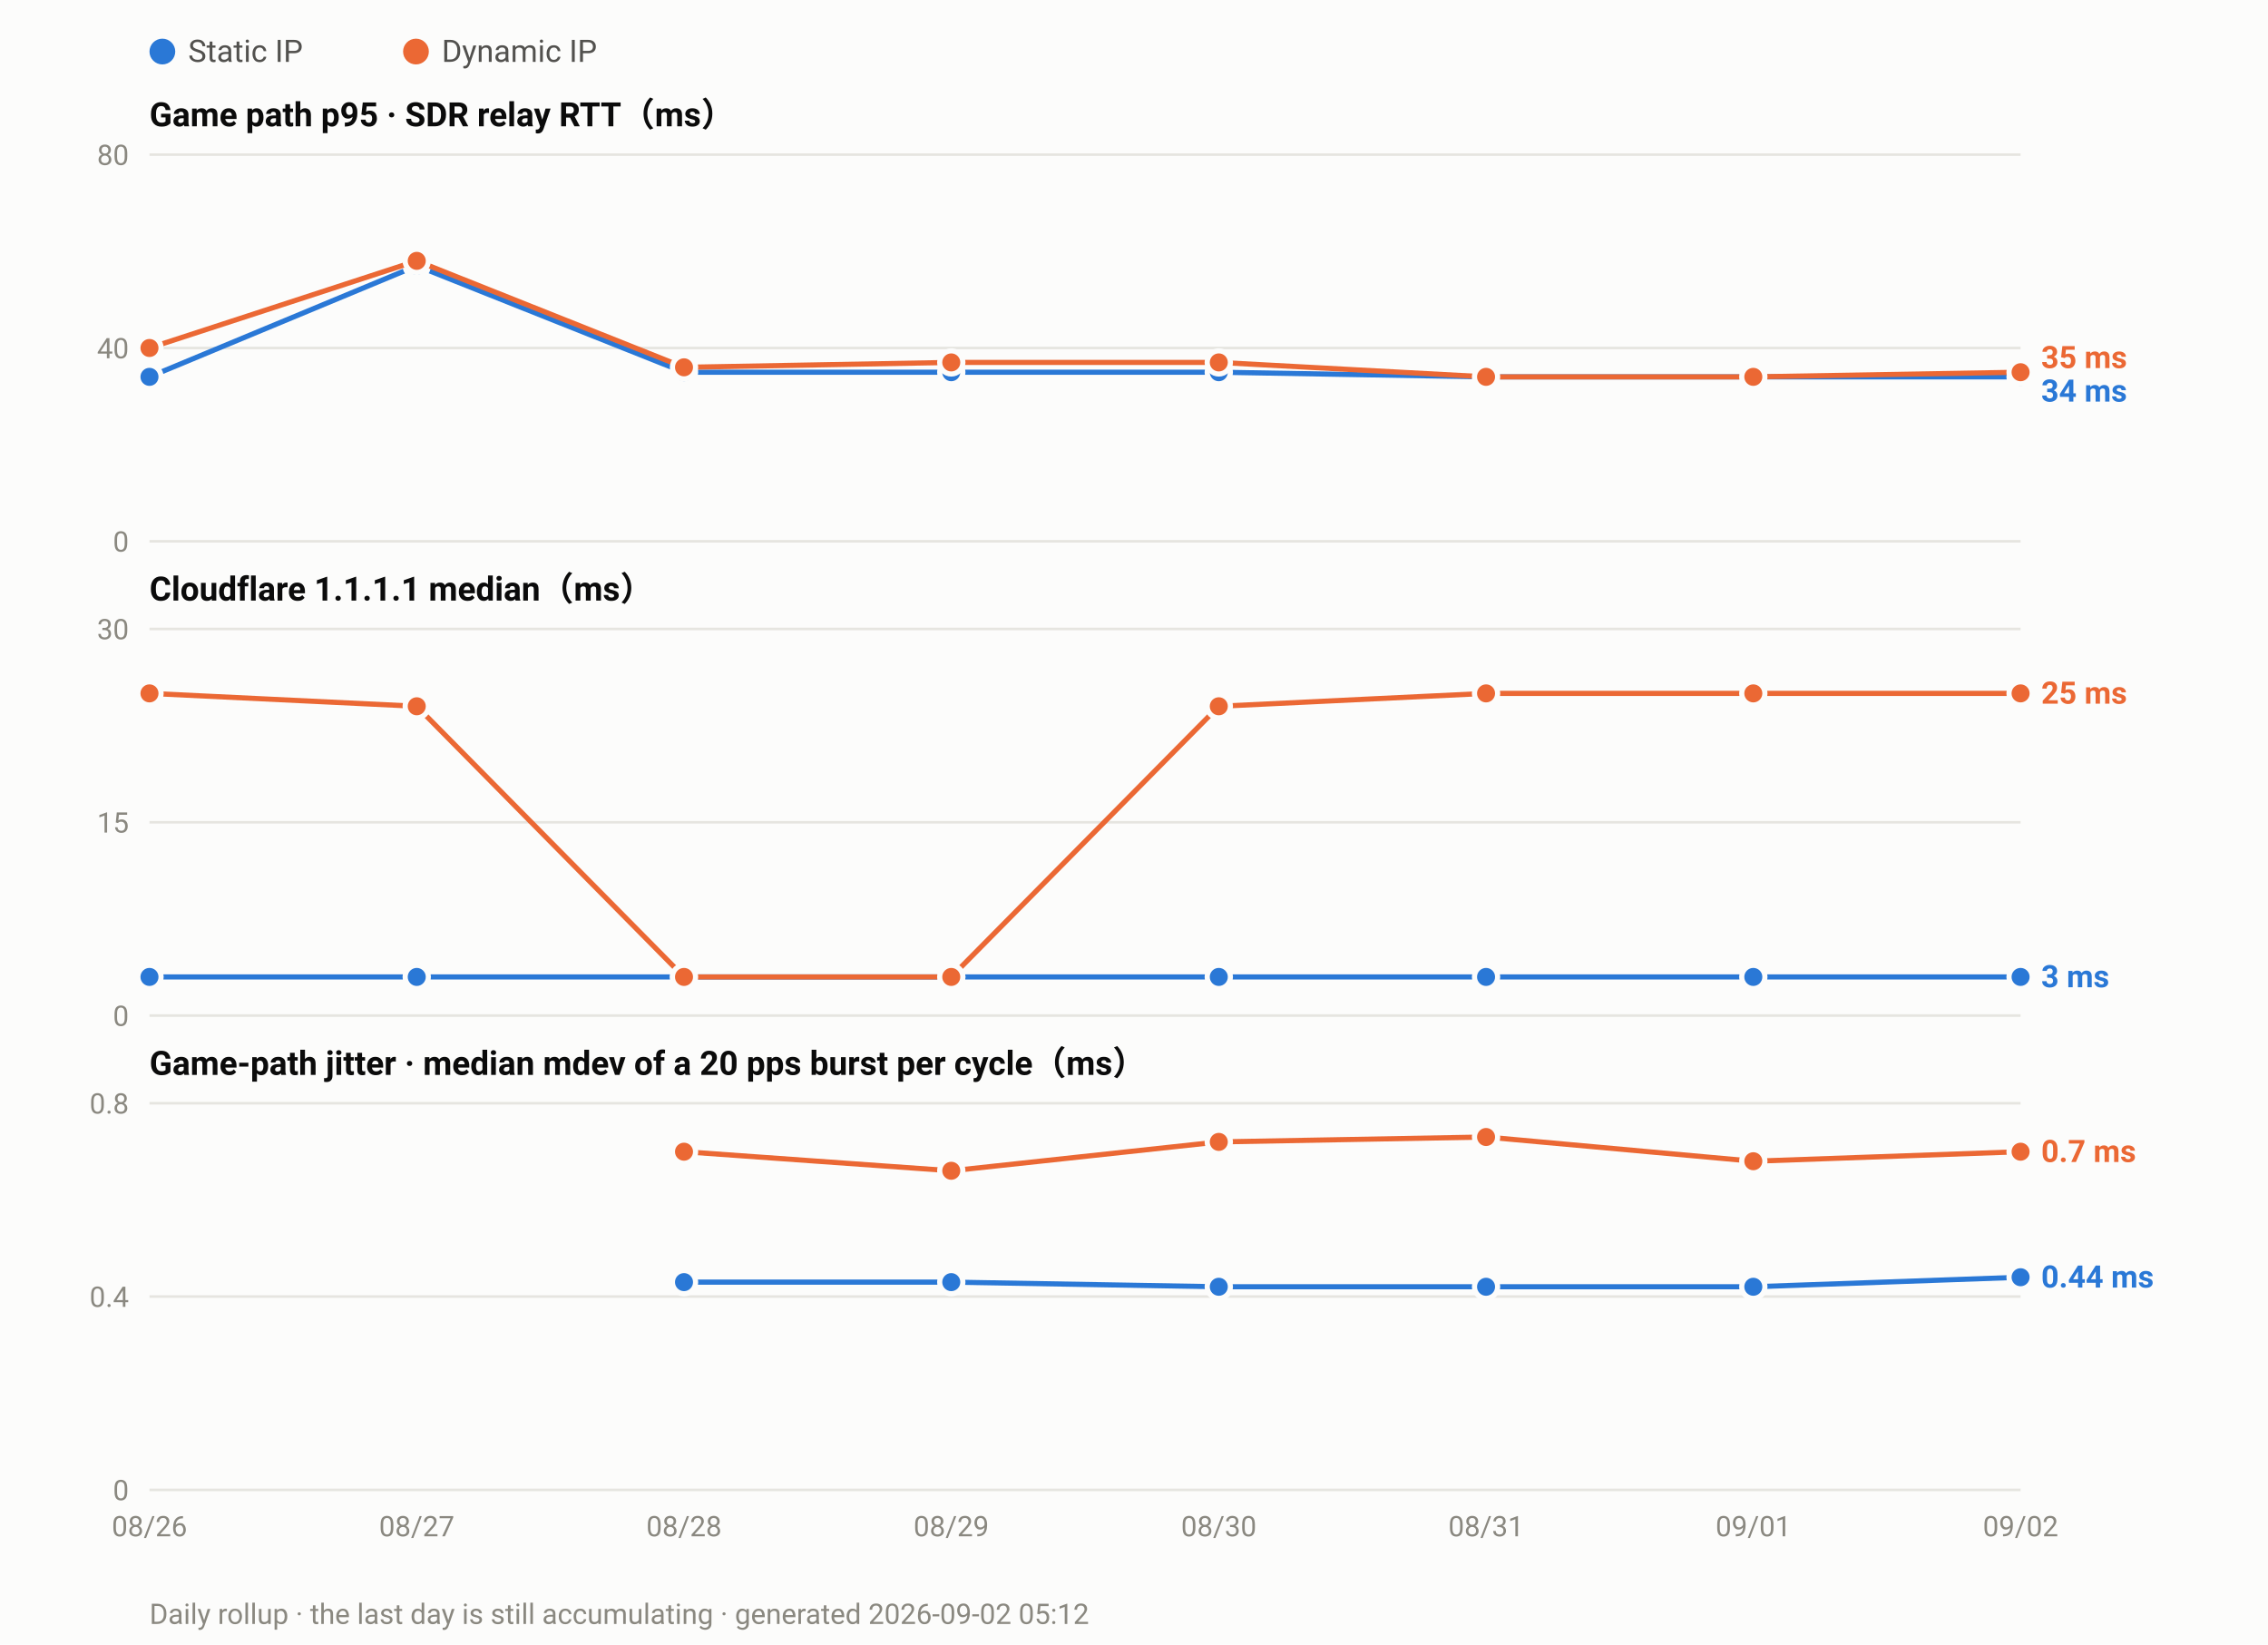
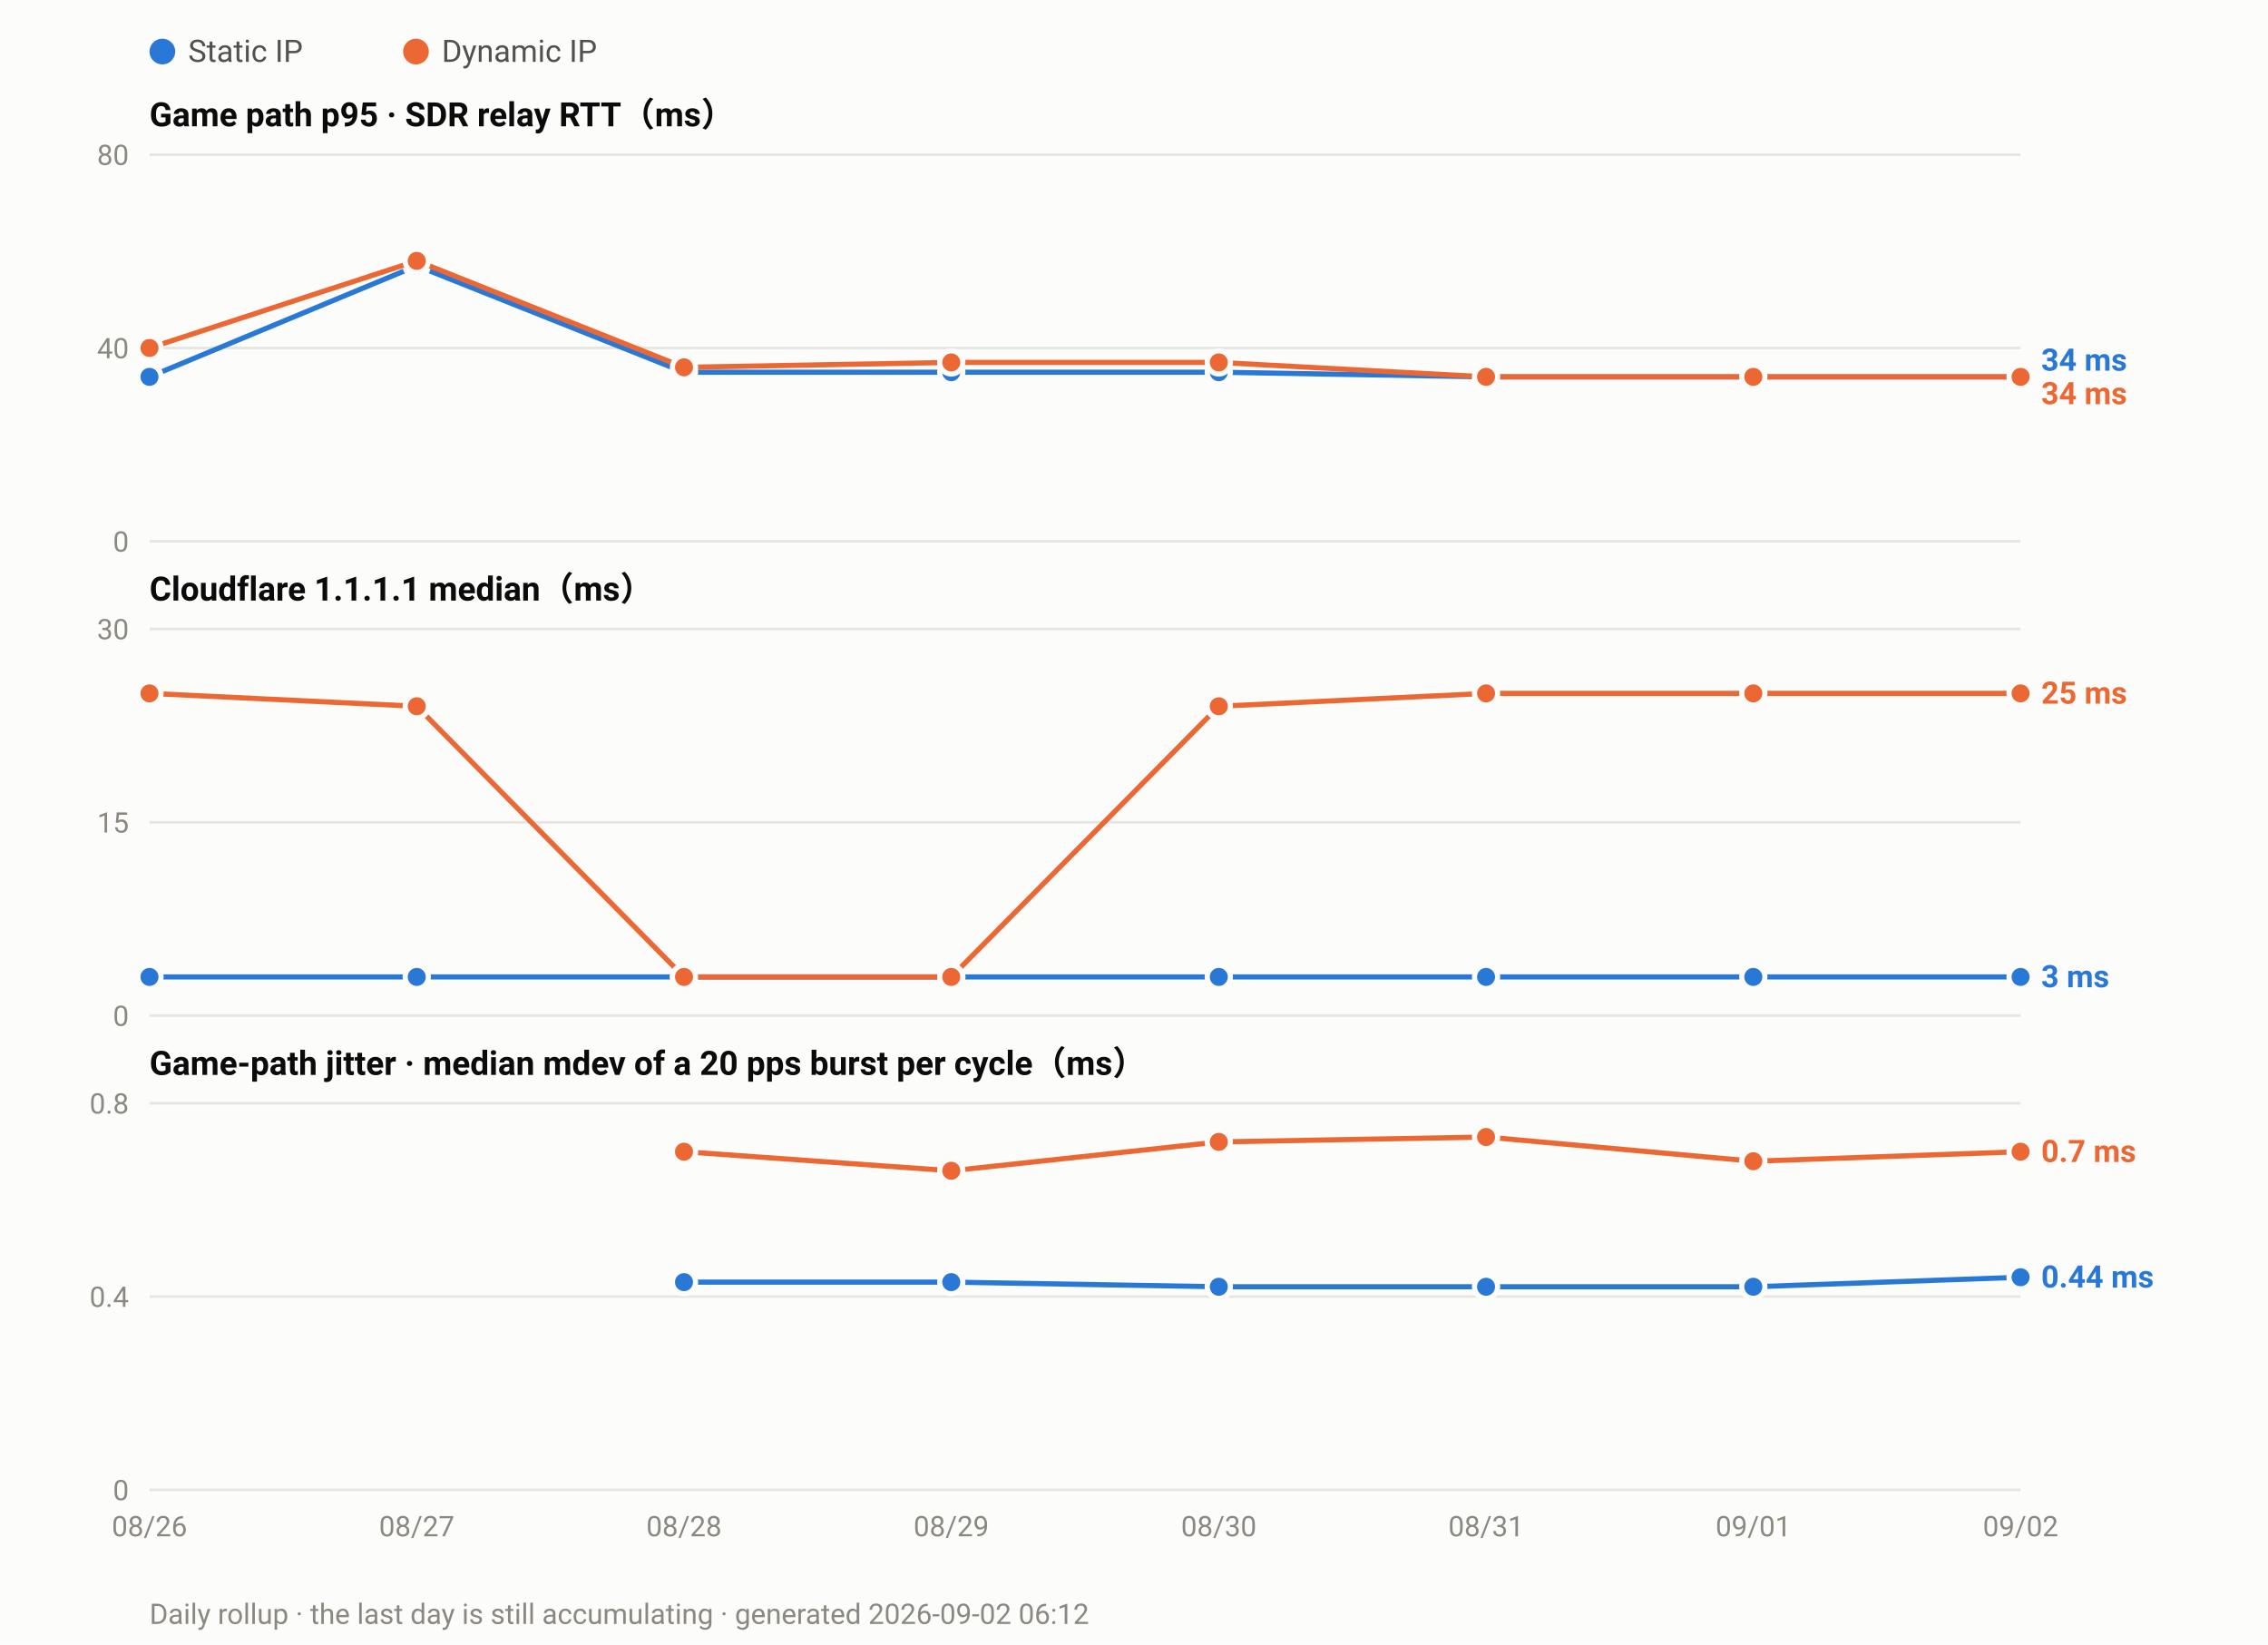
<svg xmlns="http://www.w3.org/2000/svg" width="880" height="638" viewBox="0 0 880 638" font-family="ui-sans-serif,-apple-system,Segoe UI,Roboto,Helvetica,Arial,sans-serif">
  <rect width="880" height="638" fill="#fcfcfb" />
  <circle cx="63.0" cy="20" r="5" fill="#2a78d6" />
  <text x="73.0" y="24" font-size="12" fill="#52514e">Static IP</text>
  <circle cx="161.4" cy="20" r="5" fill="#eb6834" />
  <text x="171.4" y="24" font-size="12" fill="#52514e">Dynamic IP</text>
  <text x="58" y="49.0" font-size="13" font-weight="600" fill="#0b0b0b">Game path p95 · SDR relay RTT（ms）</text>
  <line x1="58" y1="210.0" x2="784.0" y2="210.0" stroke="#e6e5e0" stroke-width="1" />
  <text x="50" y="214.0" font-size="11" text-anchor="end" fill="#8a8880">0</text>
  <line x1="58" y1="135.0" x2="784.0" y2="135.0" stroke="#e6e5e0" stroke-width="1" />
  <text x="50" y="139.0" font-size="11" text-anchor="end" fill="#8a8880">40</text>
  <line x1="58" y1="60.0" x2="784.0" y2="60.0" stroke="#e6e5e0" stroke-width="1" />
  <text x="50" y="64.0" font-size="11" text-anchor="end" fill="#8a8880">80</text>
  <polyline fill="none" stroke="#2a78d6" stroke-width="2" stroke-linejoin="round" points="58.0,146.2 161.7,103.1 265.4,144.4 369.1,144.4 472.9,144.4 576.6,146.2 680.3,146.2 784.0,146.2" />
  <circle cx="58.0" cy="146.2" r="4.5" fill="#2a78d6" stroke="#fcfcfb" stroke-width="2" />
  <circle cx="161.7" cy="103.1" r="4.5" fill="#2a78d6" stroke="#fcfcfb" stroke-width="2" />
  <circle cx="265.4" cy="144.4" r="4.5" fill="#2a78d6" stroke="#fcfcfb" stroke-width="2" />
  <circle cx="369.1" cy="144.4" r="4.5" fill="#2a78d6" stroke="#fcfcfb" stroke-width="2" />
  <circle cx="472.9" cy="144.4" r="4.5" fill="#2a78d6" stroke="#fcfcfb" stroke-width="2" />
  <circle cx="576.6" cy="146.2" r="4.5" fill="#2a78d6" stroke="#fcfcfb" stroke-width="2" />
  <circle cx="680.3" cy="146.2" r="4.5" fill="#2a78d6" stroke="#fcfcfb" stroke-width="2" />
  <circle cx="784.0" cy="146.2" r="4.5" fill="#2a78d6" stroke="#fcfcfb" stroke-width="2" />
-   <polyline fill="none" stroke="#eb6834" stroke-width="2" stroke-linejoin="round" points="58.0,135.0 161.7,101.2 265.4,142.5 369.1,140.6 472.9,140.6 576.6,146.2 680.3,146.2 784.0,144.4" />
+   <polyline fill="none" stroke="#eb6834" stroke-width="2" stroke-linejoin="round" points="58.0,135.0 161.7,101.2 265.4,142.5 369.1,140.6 472.9,140.6 576.6,146.2 680.3,146.2 784.0,146.2" />
  <circle cx="58.0" cy="135.0" r="4.5" fill="#eb6834" stroke="#fcfcfb" stroke-width="2" />
  <circle cx="161.7" cy="101.2" r="4.5" fill="#eb6834" stroke="#fcfcfb" stroke-width="2" />
  <circle cx="265.4" cy="142.5" r="4.5" fill="#eb6834" stroke="#fcfcfb" stroke-width="2" />
  <circle cx="369.1" cy="140.6" r="4.5" fill="#eb6834" stroke="#fcfcfb" stroke-width="2" />
  <circle cx="472.9" cy="140.6" r="4.5" fill="#eb6834" stroke="#fcfcfb" stroke-width="2" />
  <circle cx="576.6" cy="146.2" r="4.5" fill="#eb6834" stroke="#fcfcfb" stroke-width="2" />
  <circle cx="680.3" cy="146.2" r="4.5" fill="#eb6834" stroke="#fcfcfb" stroke-width="2" />
-   <circle cx="784.0" cy="144.4" r="4.5" fill="#eb6834" stroke="#fcfcfb" stroke-width="2" />
-   <text x="792.0" y="142.8" font-size="12" font-weight="600" fill="#eb6834">35 ms</text>
-   <text x="792.0" y="155.8" font-size="12" font-weight="600" fill="#2a78d6">34 ms</text>
+   <circle cx="784.0" cy="146.2" r="4.5" fill="#eb6834" stroke="#fcfcfb" stroke-width="2" />
+   <text x="792.0" y="143.8" font-size="12" font-weight="600" fill="#2a78d6">34 ms</text>
+   <text x="792.0" y="156.8" font-size="12" font-weight="600" fill="#eb6834">34 ms</text>
  <text x="58" y="233.0" font-size="13" font-weight="600" fill="#0b0b0b">Cloudflare 1.1.1.1 median（ms）</text>
  <line x1="58" y1="394.0" x2="784.0" y2="394.0" stroke="#e6e5e0" stroke-width="1" />
  <text x="50" y="398.0" font-size="11" text-anchor="end" fill="#8a8880">0</text>
  <line x1="58" y1="319.0" x2="784.0" y2="319.0" stroke="#e6e5e0" stroke-width="1" />
  <text x="50" y="323.0" font-size="11" text-anchor="end" fill="#8a8880">15</text>
  <line x1="58" y1="244.0" x2="784.0" y2="244.0" stroke="#e6e5e0" stroke-width="1" />
  <text x="50" y="248.0" font-size="11" text-anchor="end" fill="#8a8880">30</text>
  <polyline fill="none" stroke="#2a78d6" stroke-width="2" stroke-linejoin="round" points="58.0,379.0 161.7,379.0 265.4,379.0 369.1,379.0 472.9,379.0 576.6,379.0 680.3,379.0 784.0,379.0" />
  <circle cx="58.0" cy="379.0" r="4.5" fill="#2a78d6" stroke="#fcfcfb" stroke-width="2" />
  <circle cx="161.7" cy="379.0" r="4.5" fill="#2a78d6" stroke="#fcfcfb" stroke-width="2" />
  <circle cx="265.4" cy="379.0" r="4.5" fill="#2a78d6" stroke="#fcfcfb" stroke-width="2" />
  <circle cx="369.1" cy="379.0" r="4.5" fill="#2a78d6" stroke="#fcfcfb" stroke-width="2" />
  <circle cx="472.9" cy="379.0" r="4.5" fill="#2a78d6" stroke="#fcfcfb" stroke-width="2" />
  <circle cx="576.6" cy="379.0" r="4.5" fill="#2a78d6" stroke="#fcfcfb" stroke-width="2" />
  <circle cx="680.3" cy="379.0" r="4.5" fill="#2a78d6" stroke="#fcfcfb" stroke-width="2" />
  <circle cx="784.0" cy="379.0" r="4.5" fill="#2a78d6" stroke="#fcfcfb" stroke-width="2" />
  <polyline fill="none" stroke="#eb6834" stroke-width="2" stroke-linejoin="round" points="58.0,269.0 161.7,274.0 265.4,379.0 369.1,379.0 472.9,274.0 576.6,269.0 680.3,269.0 784.0,269.0" />
  <circle cx="58.0" cy="269.0" r="4.5" fill="#eb6834" stroke="#fcfcfb" stroke-width="2" />
  <circle cx="161.7" cy="274.0" r="4.5" fill="#eb6834" stroke="#fcfcfb" stroke-width="2" />
  <circle cx="265.4" cy="379.0" r="4.5" fill="#eb6834" stroke="#fcfcfb" stroke-width="2" />
  <circle cx="369.1" cy="379.0" r="4.5" fill="#eb6834" stroke="#fcfcfb" stroke-width="2" />
  <circle cx="472.9" cy="274.0" r="4.5" fill="#eb6834" stroke="#fcfcfb" stroke-width="2" />
  <circle cx="576.6" cy="269.0" r="4.5" fill="#eb6834" stroke="#fcfcfb" stroke-width="2" />
  <circle cx="680.3" cy="269.0" r="4.5" fill="#eb6834" stroke="#fcfcfb" stroke-width="2" />
  <circle cx="784.0" cy="269.0" r="4.5" fill="#eb6834" stroke="#fcfcfb" stroke-width="2" />
  <text x="792.0" y="273.0" font-size="12" font-weight="600" fill="#eb6834">25 ms</text>
  <text x="792.0" y="383.0" font-size="12" font-weight="600" fill="#2a78d6">3 ms</text>
  <text x="58" y="417.0" font-size="13" font-weight="600" fill="#0b0b0b">Game-path jitter · median mdev of a 20 pps burst per cycle（ms）</text>
  <line x1="58" y1="578.0" x2="784.0" y2="578.0" stroke="#e6e5e0" stroke-width="1" />
  <text x="50" y="582.0" font-size="11" text-anchor="end" fill="#8a8880">0</text>
  <line x1="58" y1="503.0" x2="784.0" y2="503.0" stroke="#e6e5e0" stroke-width="1" />
  <text x="50" y="507.0" font-size="11" text-anchor="end" fill="#8a8880">0.4</text>
  <line x1="58" y1="428.0" x2="784.0" y2="428.0" stroke="#e6e5e0" stroke-width="1" />
  <text x="50" y="432.0" font-size="11" text-anchor="end" fill="#8a8880">0.8</text>
  <polyline fill="none" stroke="#2a78d6" stroke-width="2" stroke-linejoin="round" points="265.4,497.4 369.1,497.4 472.9,499.2 576.6,499.2 680.3,499.2 784.0,495.5" />
  <circle cx="265.4" cy="497.4" r="4.5" fill="#2a78d6" stroke="#fcfcfb" stroke-width="2" />
  <circle cx="369.1" cy="497.4" r="4.5" fill="#2a78d6" stroke="#fcfcfb" stroke-width="2" />
  <circle cx="472.9" cy="499.2" r="4.5" fill="#2a78d6" stroke="#fcfcfb" stroke-width="2" />
  <circle cx="576.6" cy="499.2" r="4.5" fill="#2a78d6" stroke="#fcfcfb" stroke-width="2" />
  <circle cx="680.3" cy="499.2" r="4.5" fill="#2a78d6" stroke="#fcfcfb" stroke-width="2" />
  <circle cx="784.0" cy="495.5" r="4.5" fill="#2a78d6" stroke="#fcfcfb" stroke-width="2" />
  <polyline fill="none" stroke="#eb6834" stroke-width="2" stroke-linejoin="round" points="265.4,446.8 369.1,454.2 472.9,443.0 576.6,441.1 680.3,450.5 784.0,446.8" />
  <circle cx="265.4" cy="446.8" r="4.5" fill="#eb6834" stroke="#fcfcfb" stroke-width="2" />
  <circle cx="369.1" cy="454.2" r="4.5" fill="#eb6834" stroke="#fcfcfb" stroke-width="2" />
  <circle cx="472.9" cy="443.0" r="4.5" fill="#eb6834" stroke="#fcfcfb" stroke-width="2" />
  <circle cx="576.6" cy="441.1" r="4.5" fill="#eb6834" stroke="#fcfcfb" stroke-width="2" />
  <circle cx="680.3" cy="450.5" r="4.5" fill="#eb6834" stroke="#fcfcfb" stroke-width="2" />
  <circle cx="784.0" cy="446.8" r="4.5" fill="#eb6834" stroke="#fcfcfb" stroke-width="2" />
  <text x="792.0" y="450.8" font-size="12" font-weight="600" fill="#eb6834">0.7 ms</text>
  <text x="792.0" y="499.5" font-size="12" font-weight="600" fill="#2a78d6">0.44 ms</text>
  <text x="58.0" y="596.0" font-size="11" text-anchor="middle" fill="#8a8880">08/26</text>
  <text x="161.7" y="596.0" font-size="11" text-anchor="middle" fill="#8a8880">08/27</text>
  <text x="265.4" y="596.0" font-size="11" text-anchor="middle" fill="#8a8880">08/28</text>
  <text x="369.1" y="596.0" font-size="11" text-anchor="middle" fill="#8a8880">08/29</text>
  <text x="472.9" y="596.0" font-size="11" text-anchor="middle" fill="#8a8880">08/30</text>
  <text x="576.6" y="596.0" font-size="11" text-anchor="middle" fill="#8a8880">08/31</text>
  <text x="680.3" y="596.0" font-size="11" text-anchor="middle" fill="#8a8880">09/01</text>
  <text x="784.0" y="596.0" font-size="11" text-anchor="middle" fill="#8a8880">09/02</text>
-   <text x="58" y="630" font-size="11" fill="#8a8880">Daily rollup · the last day is still accumulating · generated 2026-09-02 05:12</text>
+   <text x="58" y="630" font-size="11" fill="#8a8880">Daily rollup · the last day is still accumulating · generated 2026-09-02 06:12</text>
</svg>
